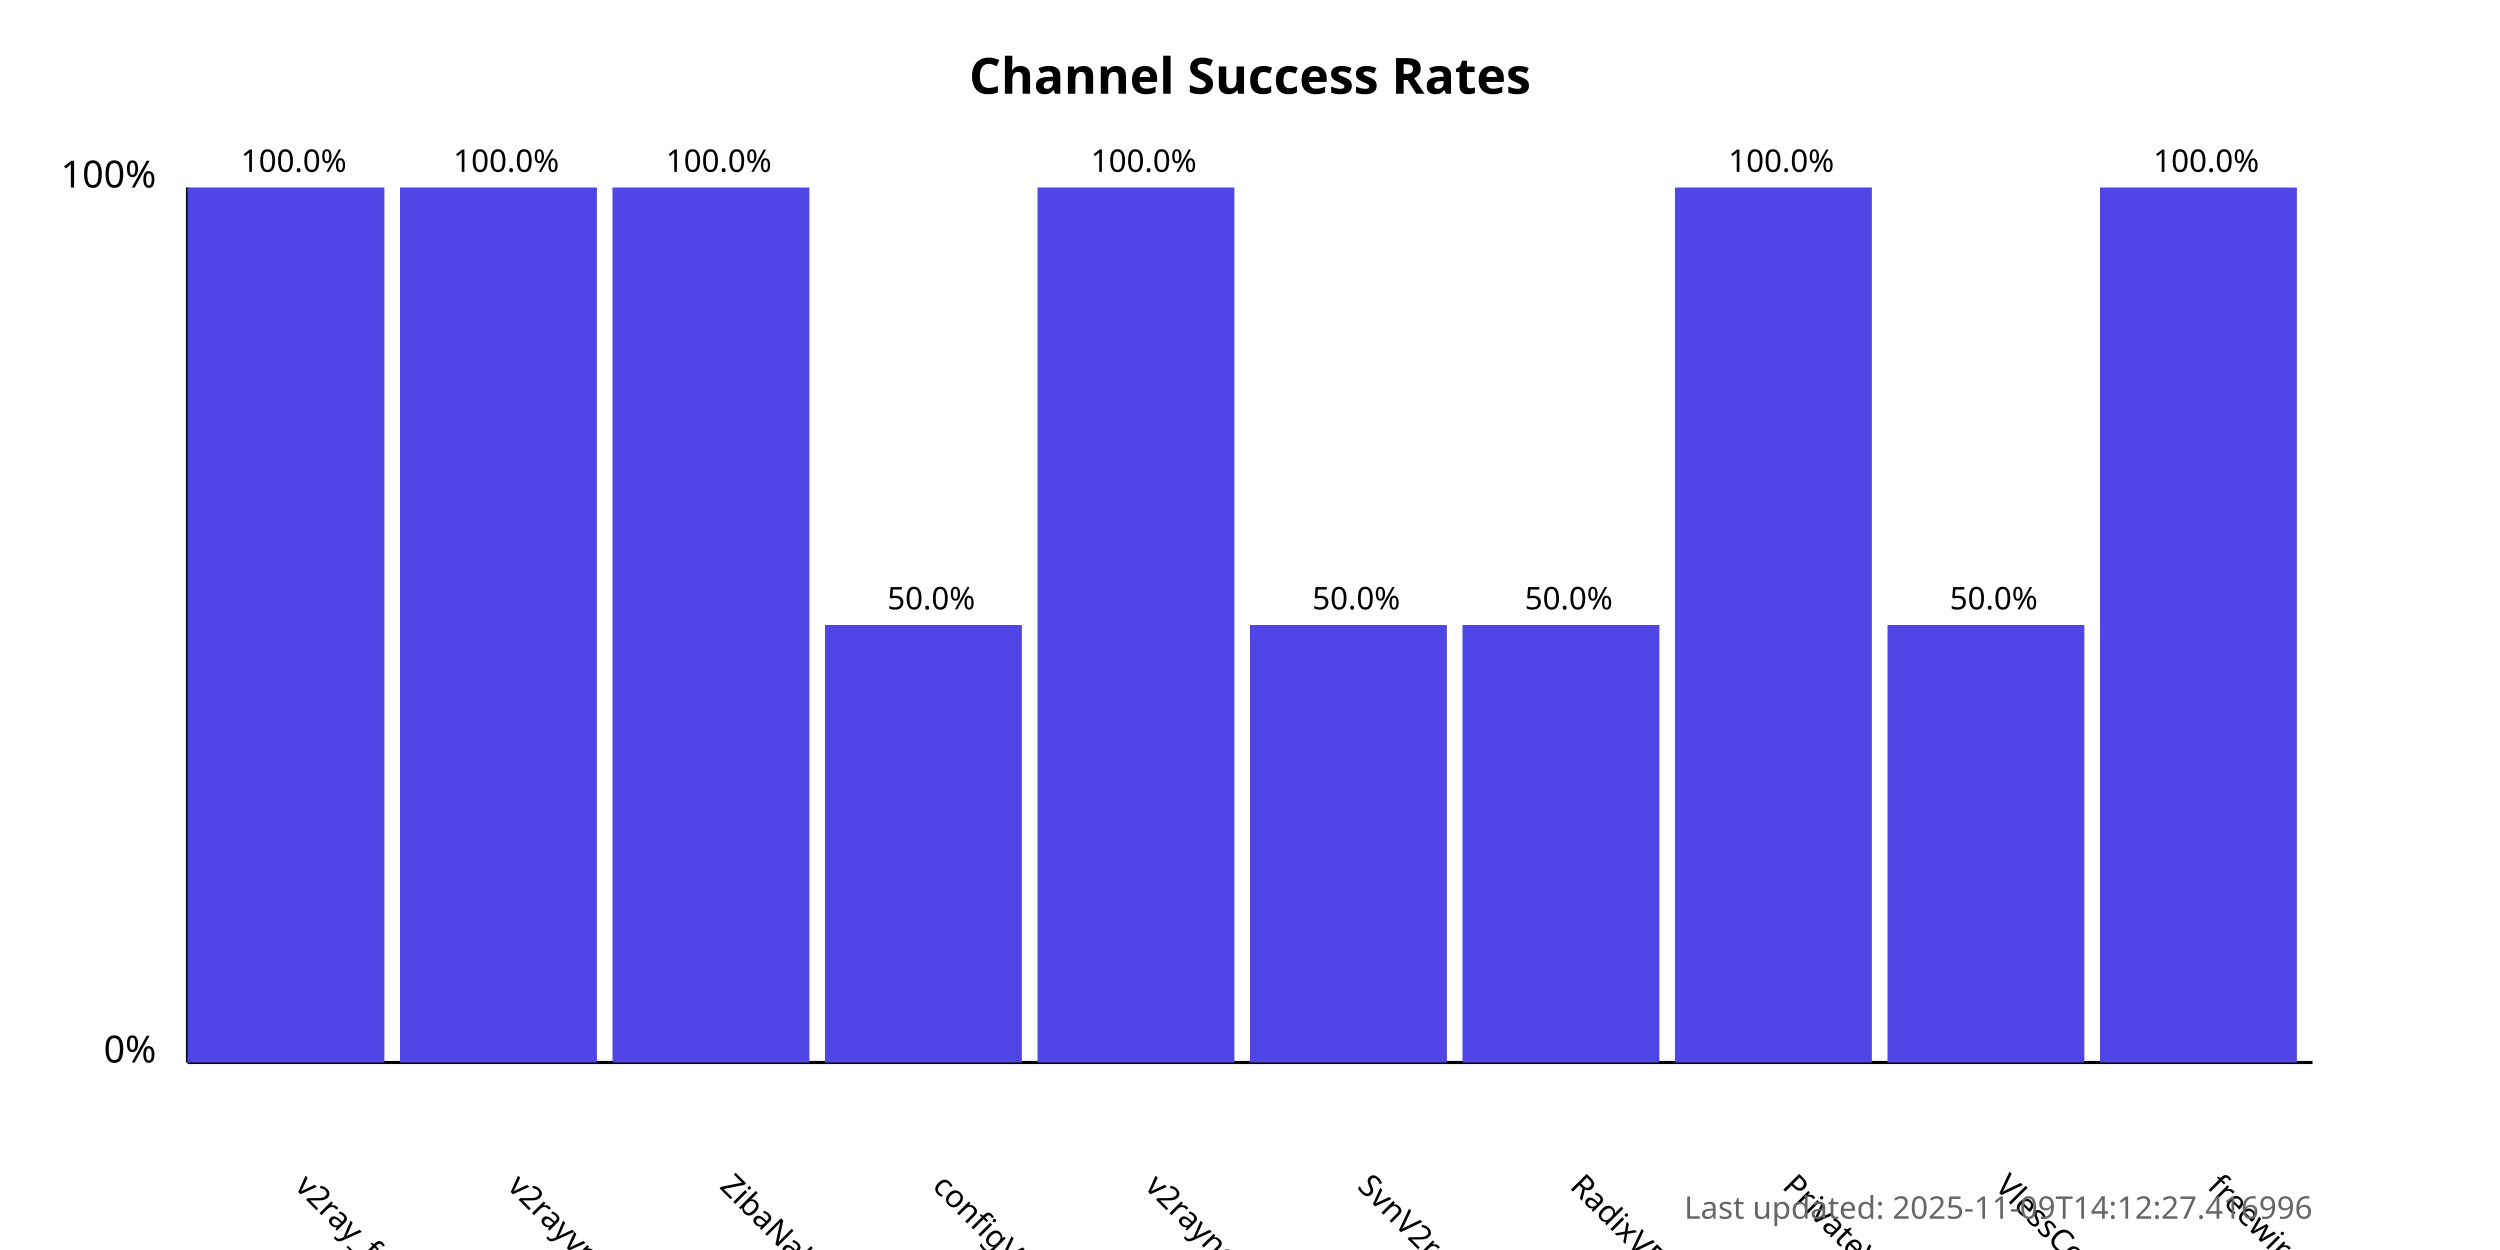
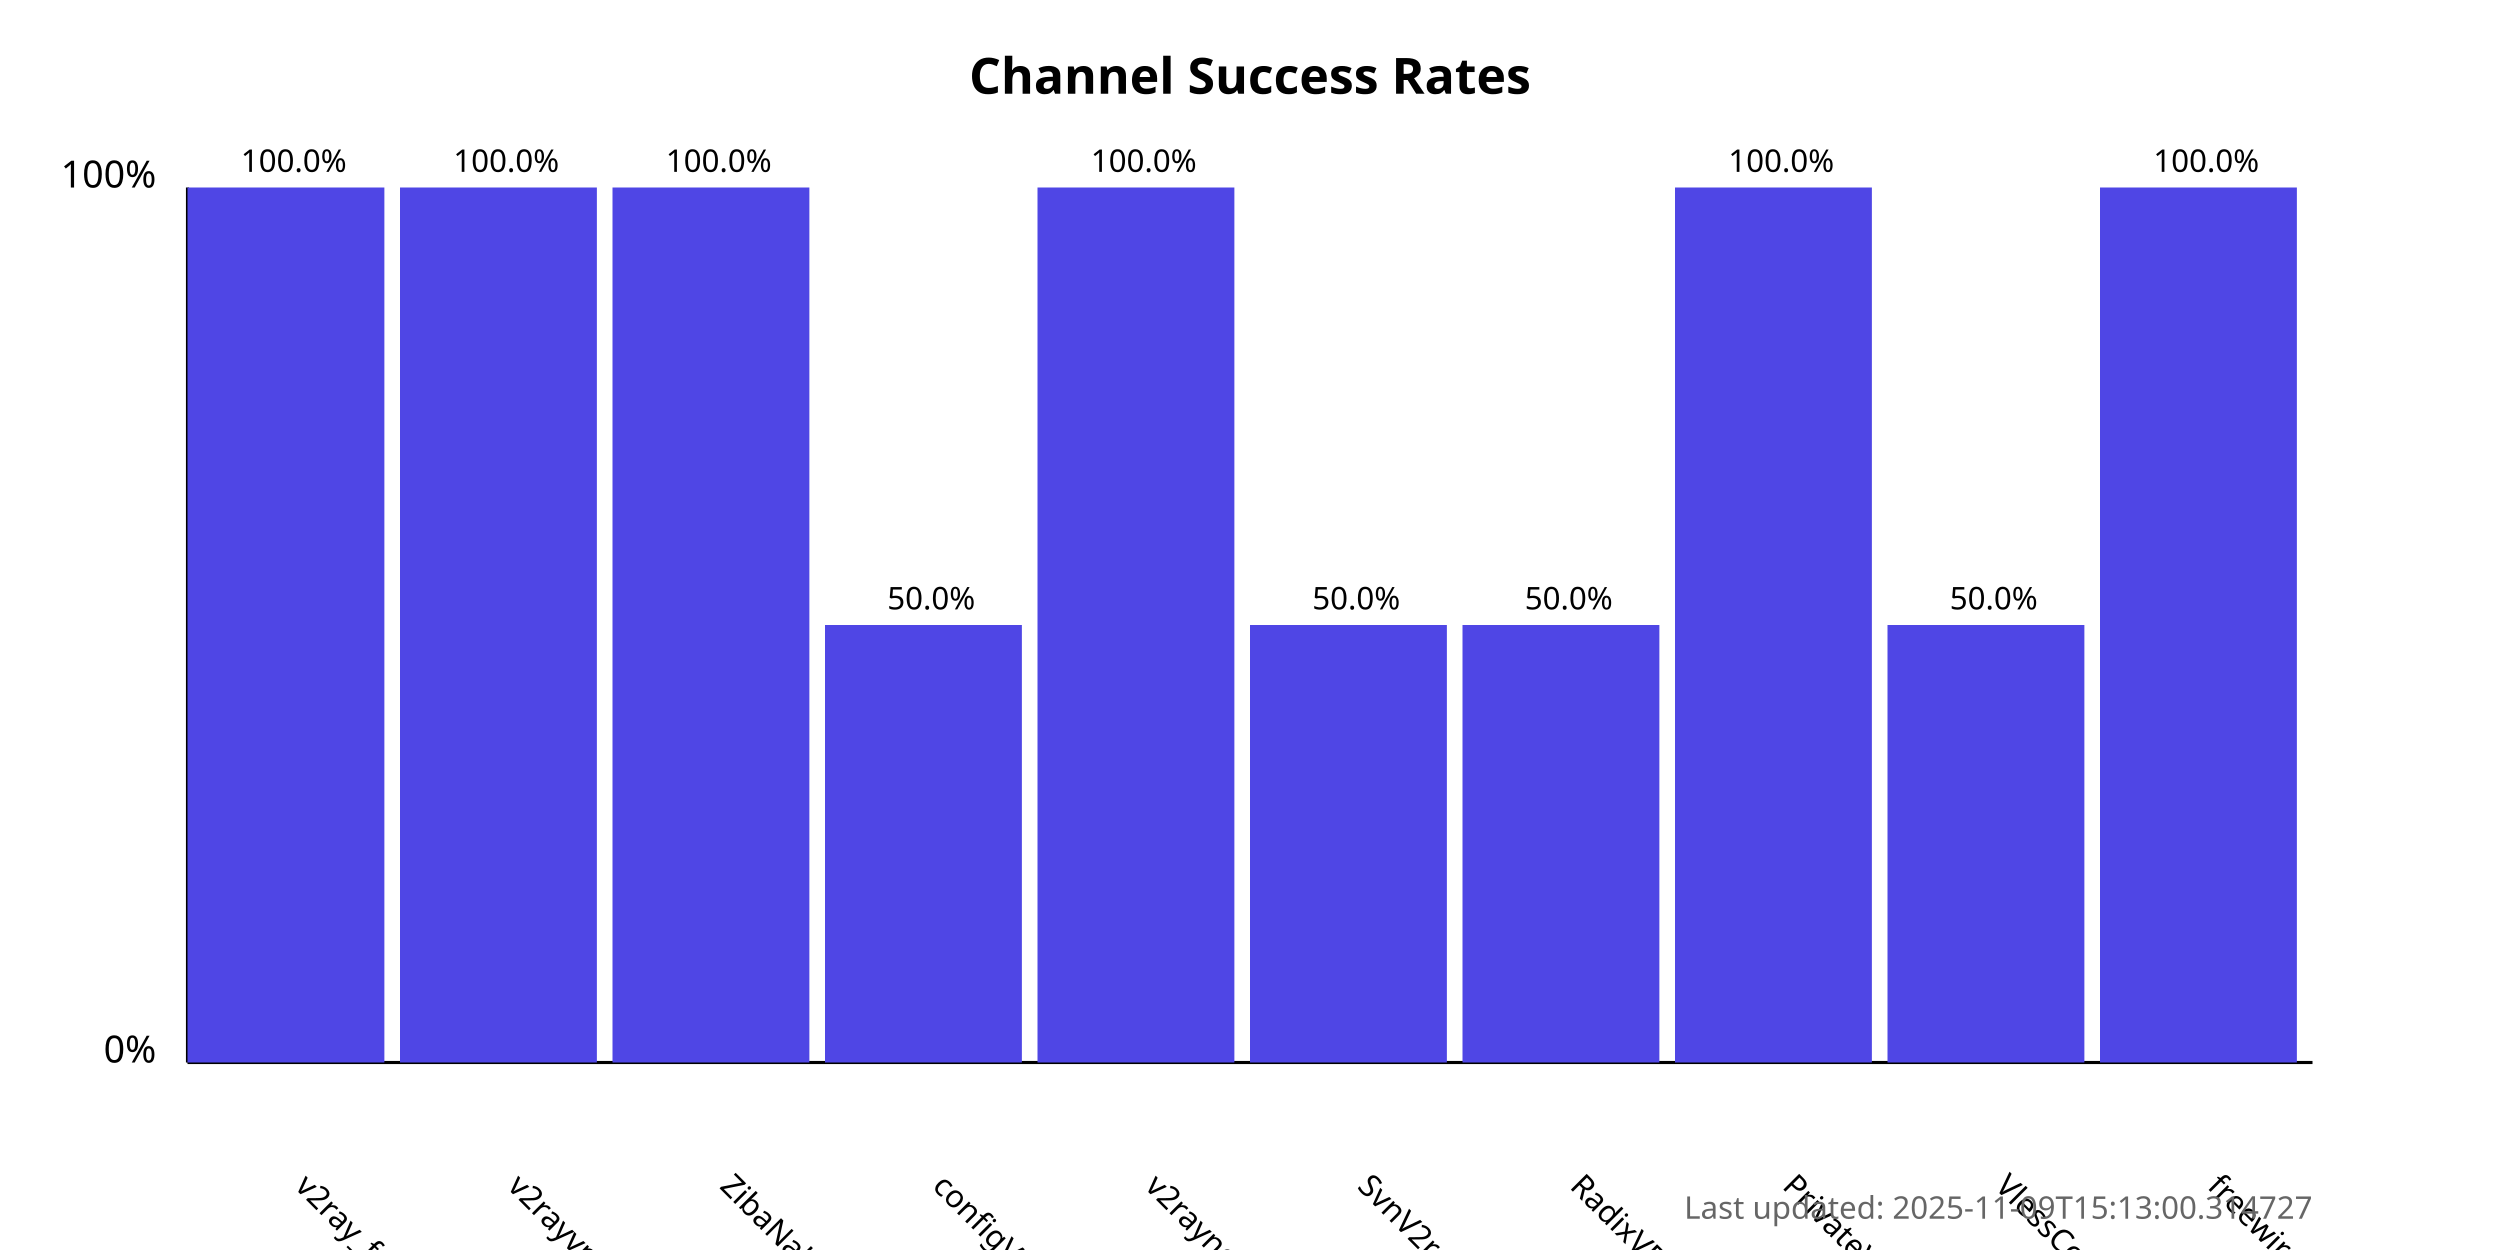
<svg xmlns="http://www.w3.org/2000/svg" width="800" height="400">
  <style>
            .chart-title { font: bold 16px sans-serif; }
            .axis-label { font: 12px sans-serif; }
            .tick-label { font: 10px sans-serif; }
            .bar { fill: #4f46e5; }
            .bar:hover { fill: #6366f1; }
            .timestamp { font: 10px sans-serif; fill: #666; }
        </style>
  <text x="400.0" y="30" text-anchor="middle" class="chart-title">
            Channel Success Rates
        </text>
  <line x1="60" y1="340" x2="60" y2="60" stroke="black" stroke-width="1" />
  <line x1="60" y1="340" x2="740" y2="340" stroke="black" stroke-width="1" />
  <text x="50" y="340" text-anchor="end" class="axis-label">0%</text>
  <text x="50" y="60" text-anchor="end" class="axis-label">100%</text>
  <g>
    <rect x="60" y="60.0" width="63.0" height="280.0" class="bar" />
    <text x="94.0" y="380" transform="rotate(45, 94.0, 380)" text-anchor="start" class="tick-label">
                v2ray_free_conf
            </text>
    <text x="94.0" y="55.0" text-anchor="middle" class="tick-label">
                100.0%
            </text>
  </g>
  <g>
    <rect x="128.0" y="60.0" width="63.0" height="280.0" class="bar" />
    <text x="162.0" y="380" transform="rotate(45, 162.0, 380)" text-anchor="start" class="tick-label">
                v2rayvpno
            </text>
    <text x="162.0" y="55.0" text-anchor="middle" class="tick-label">
                100.0%
            </text>
  </g>
  <g>
    <rect x="196.0" y="60.0" width="63.0" height="280.0" class="bar" />
    <text x="230.0" y="380" transform="rotate(45, 230.0, 380)" text-anchor="start" class="tick-label">
                ZibaNabz
            </text>
    <text x="230.0" y="55.0" text-anchor="middle" class="tick-label">
                100.0%
            </text>
  </g>
  <g>
    <rect x="264.0" y="200.0" width="63.0" height="140.0" class="bar" />
    <text x="298.0" y="380" transform="rotate(45, 298.0, 380)" text-anchor="start" class="tick-label">
                configV2rayForFree
            </text>
    <text x="298.0" y="195.0" text-anchor="middle" class="tick-label">
                50.0%
            </text>
  </g>
  <g>
    <rect x="332.0" y="60.0" width="63.0" height="280.0" class="bar" />
    <text x="366.0" y="380" transform="rotate(45, 366.0, 380)" text-anchor="start" class="tick-label">
                v2rayngvpn
            </text>
    <text x="366.0" y="55.0" text-anchor="middle" class="tick-label">
                100.0%
            </text>
  </g>
  <g>
    <rect x="400.0" y="200.0" width="63.0" height="140.0" class="bar" />
    <text x="434.0" y="380" transform="rotate(45, 434.0, 380)" text-anchor="start" class="tick-label">
                SvnV2ray
            </text>
    <text x="434.0" y="195.0" text-anchor="middle" class="tick-label">
                50.0%
            </text>
  </g>
  <g>
    <rect x="468.0" y="200.0" width="63.0" height="140.0" class="bar" />
    <text x="502.0" y="380" transform="rotate(45, 502.0, 380)" text-anchor="start" class="tick-label">
                RadixVPN
            </text>
    <text x="502.0" y="195.0" text-anchor="middle" class="tick-label">
                50.0%
            </text>
  </g>
  <g>
    <rect x="536.0" y="60.0" width="63.0" height="280.0" class="bar" />
    <text x="570.0" y="380" transform="rotate(45, 570.0, 380)" text-anchor="start" class="tick-label">
                PrivateVPNs
            </text>
    <text x="570.0" y="55.0" text-anchor="middle" class="tick-label">
                100.0%
            </text>
  </g>
  <g>
    <rect x="604.0" y="200.0" width="63.0" height="140.0" class="bar" />
    <text x="638.0" y="380" transform="rotate(45, 638.0, 380)" text-anchor="start" class="tick-label">
                VlessConfig
            </text>
    <text x="638.0" y="195.0" text-anchor="middle" class="tick-label">
                50.0%
            </text>
  </g>
  <g>
    <rect x="672.0" y="60.0" width="63.0" height="280.0" class="bar" />
    <text x="706.0" y="380" transform="rotate(45, 706.0, 380)" text-anchor="start" class="tick-label">
                freewireguard
            </text>
    <text x="706.0" y="55.0" text-anchor="middle" class="tick-label">
                100.0%
            </text>
  </g>
  <text x="740" y="390" text-anchor="end" class="timestamp">
-             Last updated: 2025-11-09T14:12:27.416996
+             Last updated: 2025-11-09T15:13:00.314727
        </text>
</svg>
